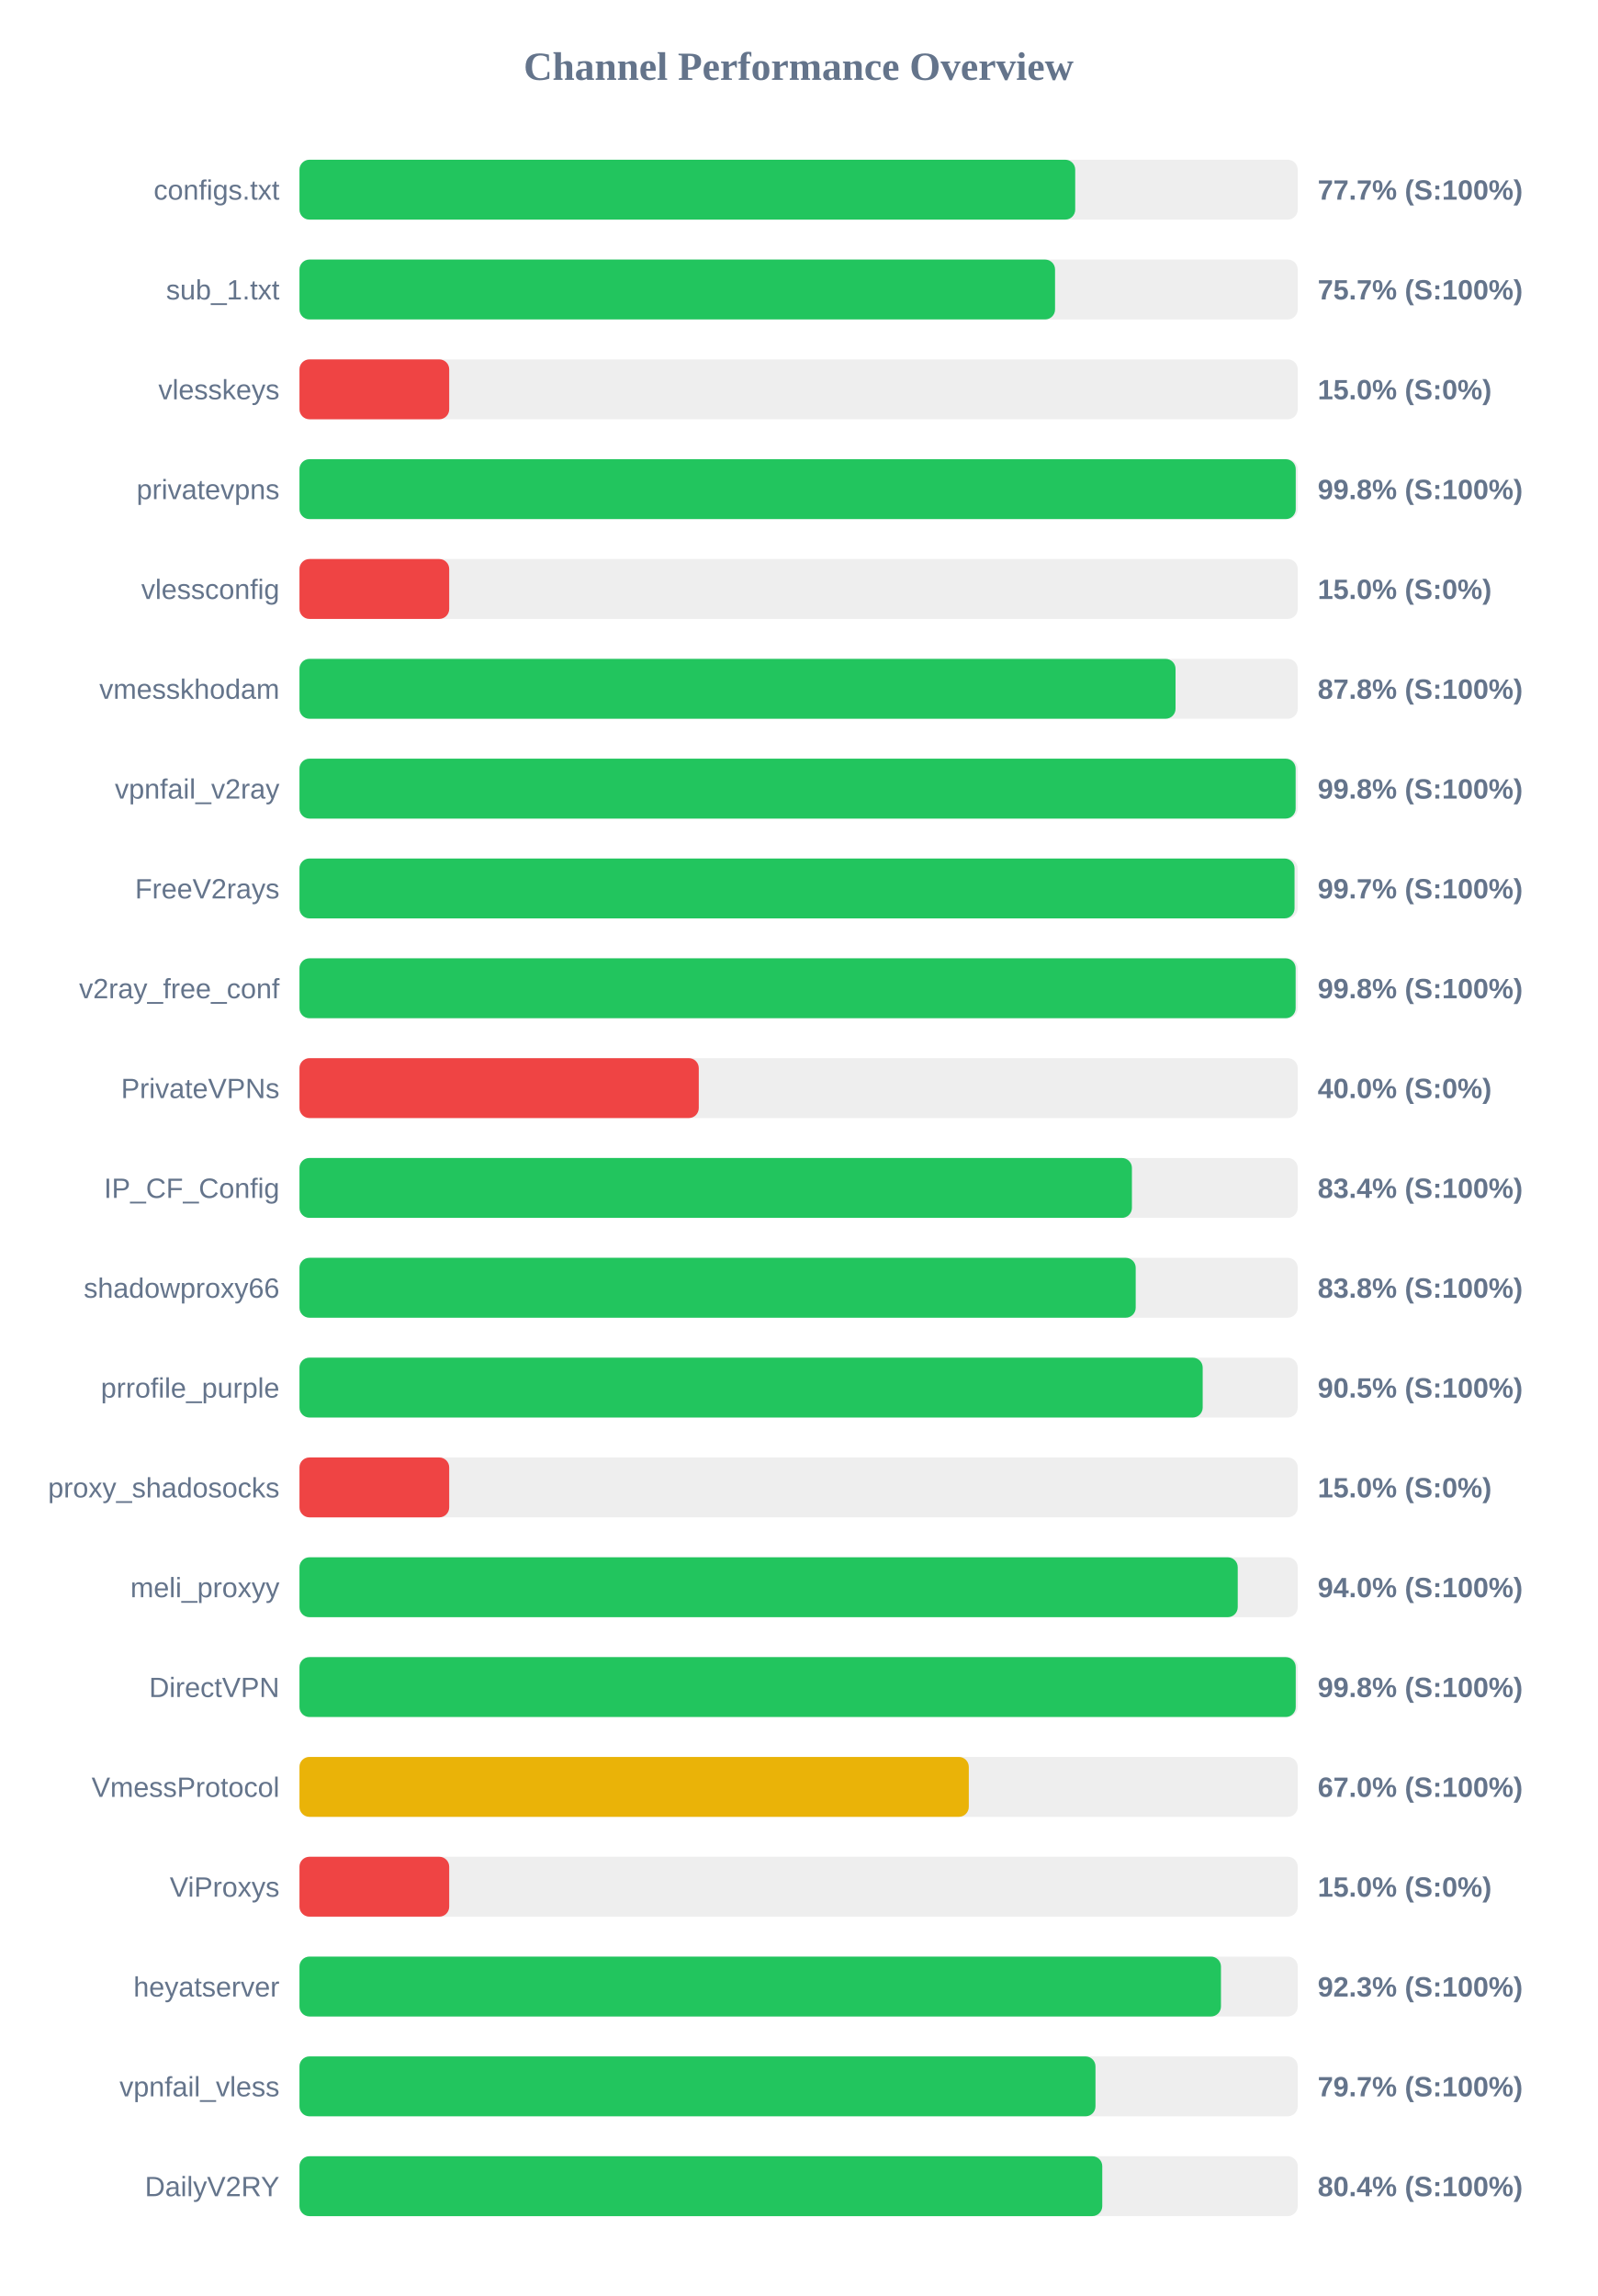
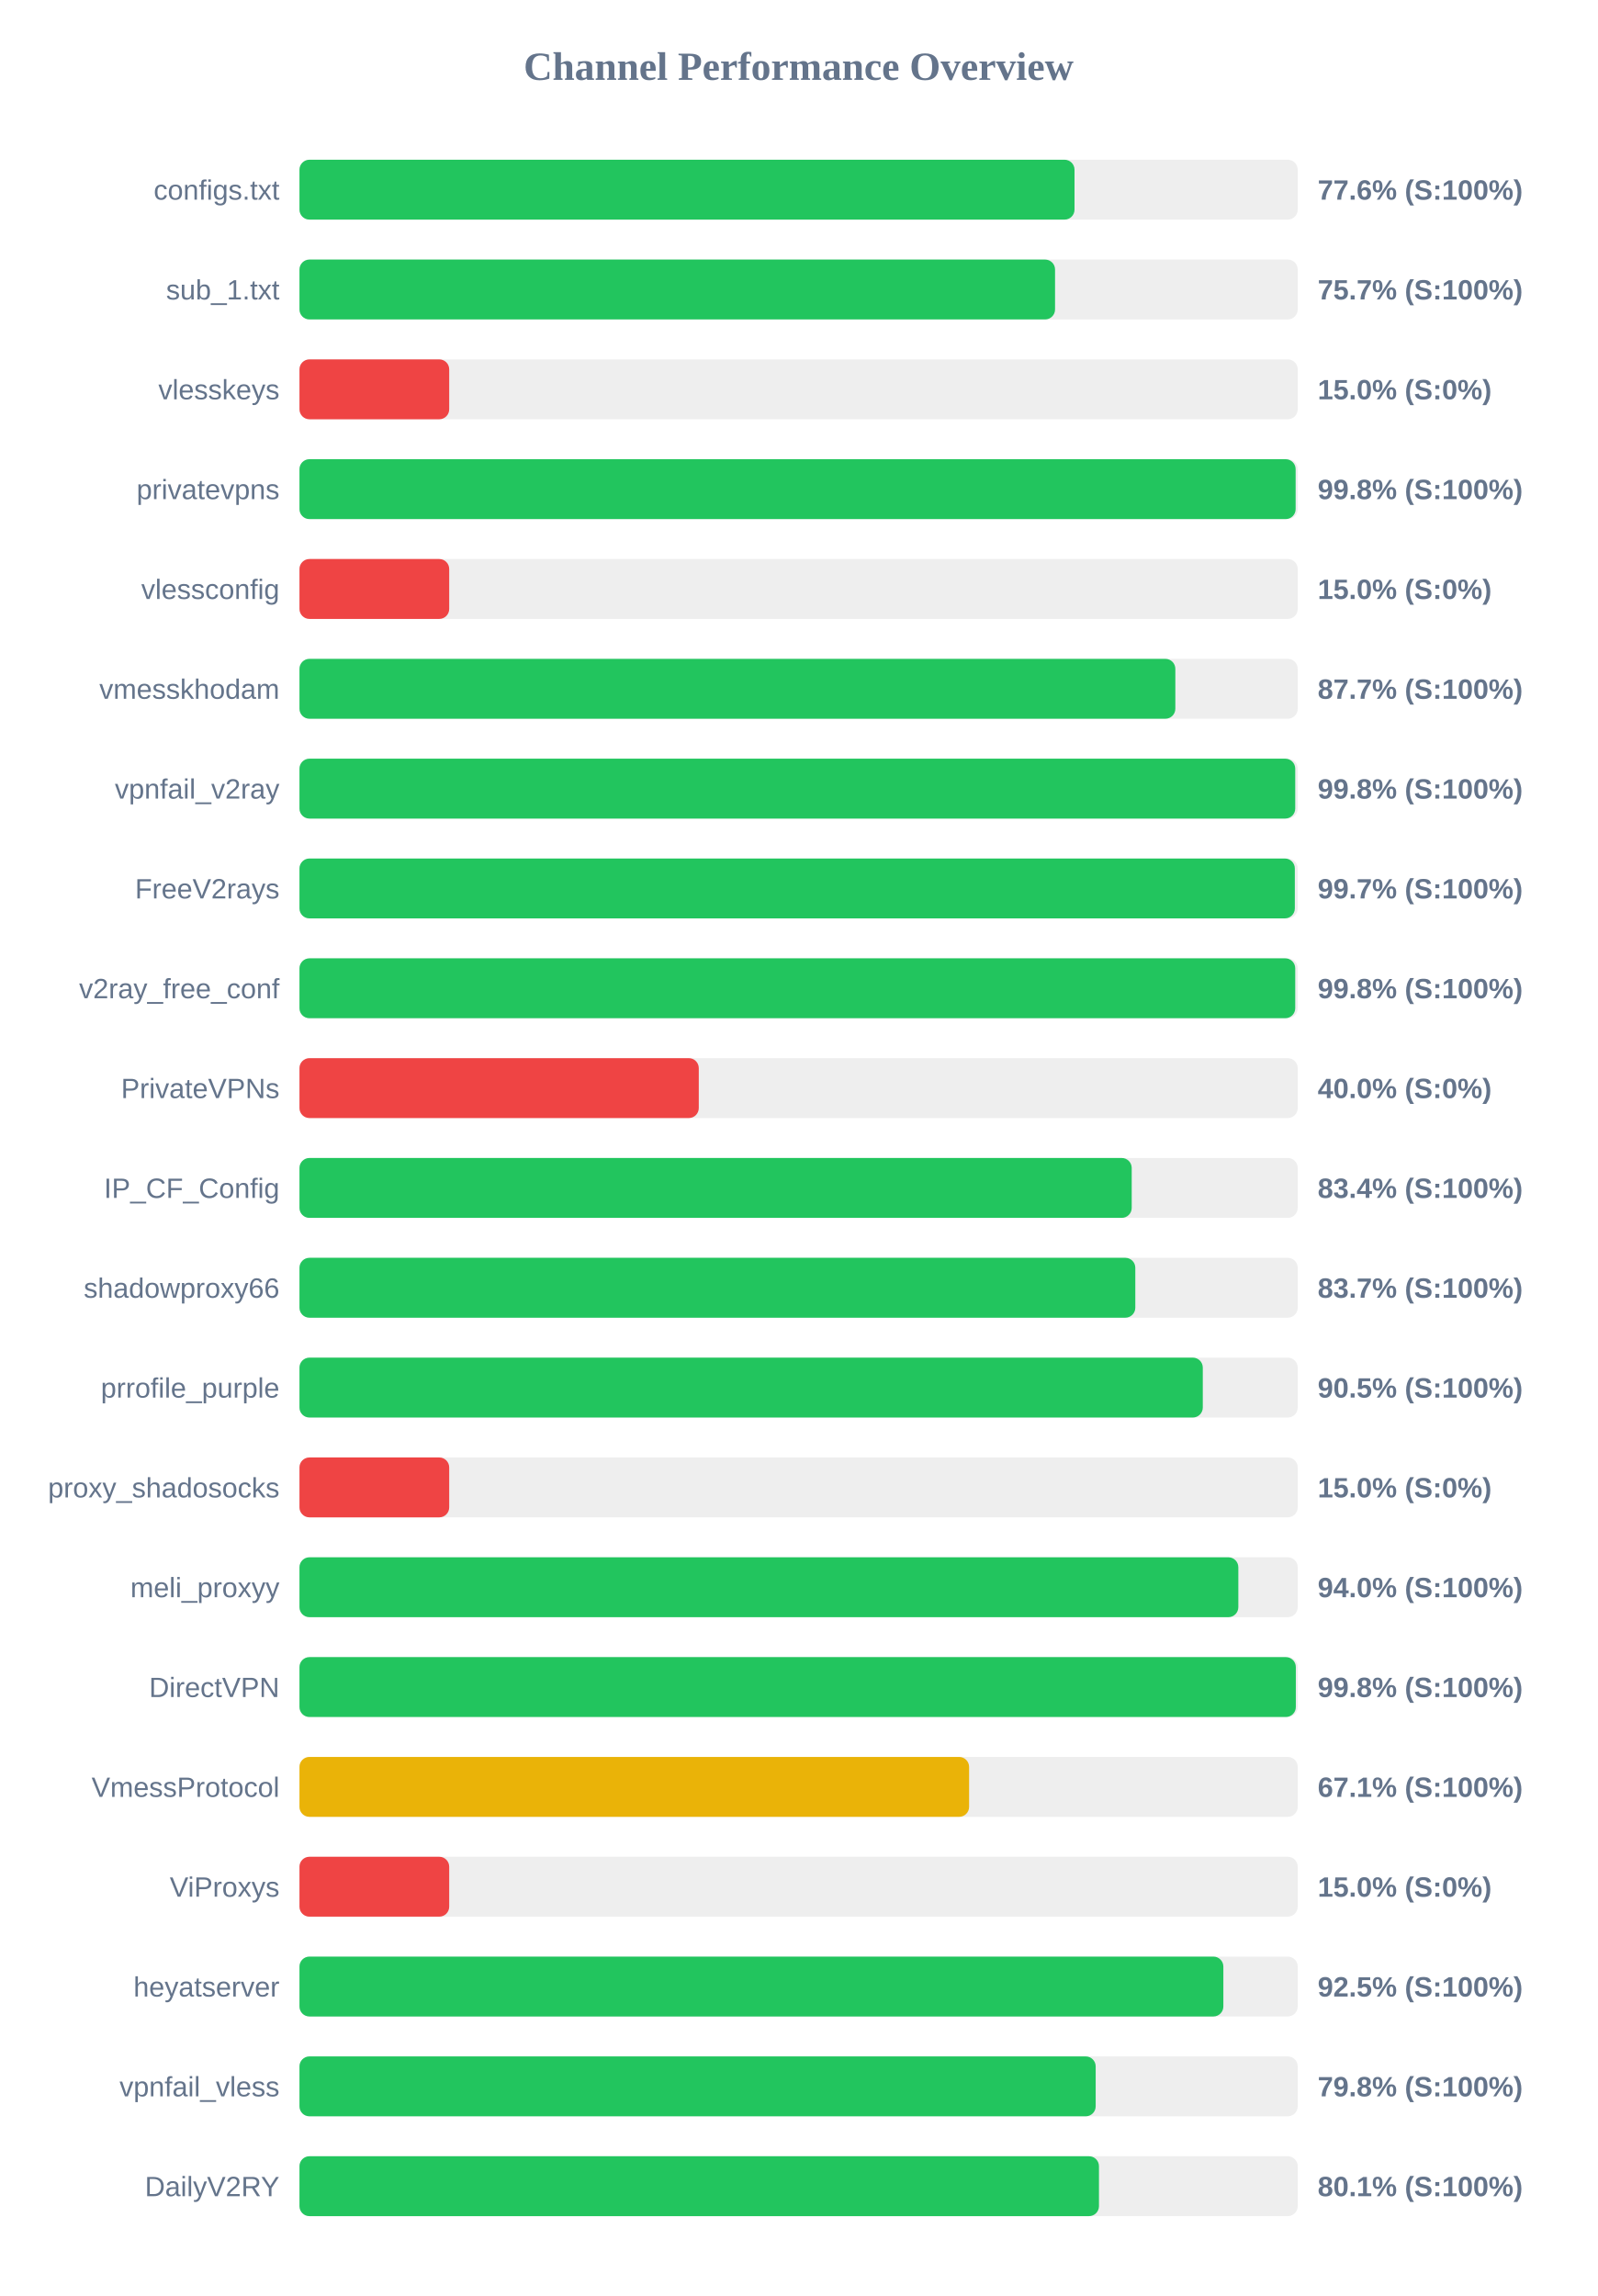
<svg xmlns="http://www.w3.org/2000/svg" width="800" height="1150" version="1.1">
  <style>
        .row { font: 14px Arial; fill: #64748b; }
        .score { font: bold 14px Arial; fill: #64748b; }
    </style>
  <text x="400" y="40" text-anchor="middle" font-size="20px" font-weight="bold" fill="#64748b">Channel Performance Overview</text>
  <rect x="150" y="80" width="500" height="30" fill="#eee" rx="5" />
-   <rect x="150" y="80" width="388.55" height="30" fill="#22c55e" rx="5" />
+   <rect x="150" y="80" width="388.2" height="30" fill="#22c55e" rx="5" />
  <text x="140" y="100" text-anchor="end" class="row">configs.txt</text>
-   <text x="660" y="100" text-anchor="start" class="score">77.7% (S:100%)</text>
+   <text x="660" y="100" text-anchor="start" class="score">77.6% (S:100%)</text>
  <rect x="150" y="130" width="500" height="30" fill="#eee" rx="5" />
  <rect x="150" y="130" width="378.45" height="30" fill="#22c55e" rx="5" />
  <text x="140" y="150" text-anchor="end" class="row">sub_1.txt</text>
  <text x="660" y="150" text-anchor="start" class="score">75.7% (S:100%)</text>
  <rect x="150" y="180" width="500" height="30" fill="#eee" rx="5" />
  <rect x="150" y="180" width="75.0" height="30" fill="#ef4444" rx="5" />
  <text x="140" y="200" text-anchor="end" class="row">vlesskeys</text>
  <text x="660" y="200" text-anchor="start" class="score">15.0% (S:0%)</text>
  <rect x="150" y="230" width="500" height="30" fill="#eee" rx="5" />
-   <rect x="150" y="230" width="499.0" height="30" fill="#22c55e" rx="5" />
+   <rect x="150" y="230" width="498.95" height="30" fill="#22c55e" rx="5" />
  <text x="140" y="250" text-anchor="end" class="row">privatevpns</text>
  <text x="660" y="250" text-anchor="start" class="score">99.8% (S:100%)</text>
  <rect x="150" y="280" width="500" height="30" fill="#eee" rx="5" />
  <rect x="150" y="280" width="75.0" height="30" fill="#ef4444" rx="5" />
  <text x="140" y="300" text-anchor="end" class="row">vlessconfig</text>
  <text x="660" y="300" text-anchor="start" class="score">15.0% (S:0%)</text>
  <rect x="150" y="330" width="500" height="30" fill="#eee" rx="5" />
-   <rect x="150" y="330" width="438.8" height="30" fill="#22c55e" rx="5" />
+   <rect x="150" y="330" width="438.7" height="30" fill="#22c55e" rx="5" />
  <text x="140" y="350" text-anchor="end" class="row">vmesskhodam</text>
-   <text x="660" y="350" text-anchor="start" class="score">87.8% (S:100%)</text>
+   <text x="660" y="350" text-anchor="start" class="score">87.7% (S:100%)</text>
  <rect x="150" y="380" width="500" height="30" fill="#eee" rx="5" />
-   <rect x="150" y="380" width="498.95" height="30" fill="#22c55e" rx="5" />
+   <rect x="150" y="380" width="498.75" height="30" fill="#22c55e" rx="5" />
  <text x="140" y="400" text-anchor="end" class="row">vpnfail_v2ray</text>
  <text x="660" y="400" text-anchor="start" class="score">99.8% (S:100%)</text>
  <rect x="150" y="430" width="500" height="30" fill="#eee" rx="5" />
-   <rect x="150" y="430" width="498.4" height="30" fill="#22c55e" rx="5" />
+   <rect x="150" y="430" width="498.55" height="30" fill="#22c55e" rx="5" />
  <text x="140" y="450" text-anchor="end" class="row">FreeV2rays</text>
  <text x="660" y="450" text-anchor="start" class="score">99.7% (S:100%)</text>
  <rect x="150" y="480" width="500" height="30" fill="#eee" rx="5" />
-   <rect x="150" y="480" width="498.95" height="30" fill="#22c55e" rx="5" />
+   <rect x="150" y="480" width="498.75" height="30" fill="#22c55e" rx="5" />
  <text x="140" y="500" text-anchor="end" class="row">v2ray_free_conf</text>
  <text x="660" y="500" text-anchor="start" class="score">99.8% (S:100%)</text>
  <rect x="150" y="530" width="500" height="30" fill="#eee" rx="5" />
  <rect x="150" y="530" width="200.0" height="30" fill="#ef4444" rx="5" />
  <text x="140" y="550" text-anchor="end" class="row">PrivateVPNs</text>
  <text x="660" y="550" text-anchor="start" class="score">40.0% (S:0%)</text>
  <rect x="150" y="580" width="500" height="30" fill="#eee" rx="5" />
-   <rect x="150" y="580" width="416.95" height="30" fill="#22c55e" rx="5" />
+   <rect x="150" y="580" width="416.85" height="30" fill="#22c55e" rx="5" />
  <text x="140" y="600" text-anchor="end" class="row">IP_CF_Config</text>
  <text x="660" y="600" text-anchor="start" class="score">83.4% (S:100%)</text>
  <rect x="150" y="630" width="500" height="30" fill="#eee" rx="5" />
-   <rect x="150" y="630" width="418.85" height="30" fill="#22c55e" rx="5" />
+   <rect x="150" y="630" width="418.65" height="30" fill="#22c55e" rx="5" />
  <text x="140" y="650" text-anchor="end" class="row">shadowproxy66</text>
-   <text x="660" y="650" text-anchor="start" class="score">83.8% (S:100%)</text>
+   <text x="660" y="650" text-anchor="start" class="score">83.7% (S:100%)</text>
  <rect x="150" y="680" width="500" height="30" fill="#eee" rx="5" />
-   <rect x="150" y="680" width="452.4" height="30" fill="#22c55e" rx="5" />
+   <rect x="150" y="680" width="452.45" height="30" fill="#22c55e" rx="5" />
  <text x="140" y="700" text-anchor="end" class="row">prrofile_purple</text>
  <text x="660" y="700" text-anchor="start" class="score">90.5% (S:100%)</text>
  <rect x="150" y="730" width="500" height="30" fill="#eee" rx="5" />
  <rect x="150" y="730" width="75.0" height="30" fill="#ef4444" rx="5" />
  <text x="140" y="750" text-anchor="end" class="row">proxy_shadosocks</text>
  <text x="660" y="750" text-anchor="start" class="score">15.0% (S:0%)</text>
  <rect x="150" y="780" width="500" height="30" fill="#eee" rx="5" />
-   <rect x="150" y="780" width="469.95" height="30" fill="#22c55e" rx="5" />
+   <rect x="150" y="780" width="470.25" height="30" fill="#22c55e" rx="5" />
  <text x="140" y="800" text-anchor="end" class="row">meli_proxyy</text>
  <text x="660" y="800" text-anchor="start" class="score">94.0% (S:100%)</text>
  <rect x="150" y="830" width="500" height="30" fill="#eee" rx="5" />
-   <rect x="150" y="830" width="499.0" height="30" fill="#22c55e" rx="5" />
+   <rect x="150" y="830" width="499.05" height="30" fill="#22c55e" rx="5" />
  <text x="140" y="850" text-anchor="end" class="row">DirectVPN</text>
  <text x="660" y="850" text-anchor="start" class="score">99.8% (S:100%)</text>
  <rect x="150" y="880" width="500" height="30" fill="#eee" rx="5" />
-   <rect x="150" y="880" width="335.25" height="30" fill="#eab308" rx="5" />
+   <rect x="150" y="880" width="335.4" height="30" fill="#eab308" rx="5" />
  <text x="140" y="900" text-anchor="end" class="row">VmessProtocol</text>
-   <text x="660" y="900" text-anchor="start" class="score">67.0% (S:100%)</text>
+   <text x="660" y="900" text-anchor="start" class="score">67.1% (S:100%)</text>
  <rect x="150" y="930" width="500" height="30" fill="#eee" rx="5" />
  <rect x="150" y="930" width="75.0" height="30" fill="#ef4444" rx="5" />
  <text x="140" y="950" text-anchor="end" class="row">ViProxys</text>
  <text x="660" y="950" text-anchor="start" class="score">15.0% (S:0%)</text>
  <rect x="150" y="980" width="500" height="30" fill="#eee" rx="5" />
-   <rect x="150" y="980" width="461.55" height="30" fill="#22c55e" rx="5" />
+   <rect x="150" y="980" width="462.75" height="30" fill="#22c55e" rx="5" />
  <text x="140" y="1000" text-anchor="end" class="row">heyatserver</text>
-   <text x="660" y="1000" text-anchor="start" class="score">92.3% (S:100%)</text>
+   <text x="660" y="1000" text-anchor="start" class="score">92.5% (S:100%)</text>
  <rect x="150" y="1030" width="500" height="30" fill="#eee" rx="5" />
-   <rect x="150" y="1030" width="398.7" height="30" fill="#22c55e" rx="5" />
+   <rect x="150" y="1030" width="398.8" height="30" fill="#22c55e" rx="5" />
  <text x="140" y="1050" text-anchor="end" class="row">vpnfail_vless</text>
-   <text x="660" y="1050" text-anchor="start" class="score">79.7% (S:100%)</text>
+   <text x="660" y="1050" text-anchor="start" class="score">79.8% (S:100%)</text>
  <rect x="150" y="1080" width="500" height="30" fill="#eee" rx="5" />
-   <rect x="150" y="1080" width="402.1" height="30" fill="#22c55e" rx="5" />
+   <rect x="150" y="1080" width="400.45" height="30" fill="#22c55e" rx="5" />
  <text x="140" y="1100" text-anchor="end" class="row">DailyV2RY</text>
-   <text x="660" y="1100" text-anchor="start" class="score">80.4% (S:100%)</text>
+   <text x="660" y="1100" text-anchor="start" class="score">80.1% (S:100%)</text>
</svg>
